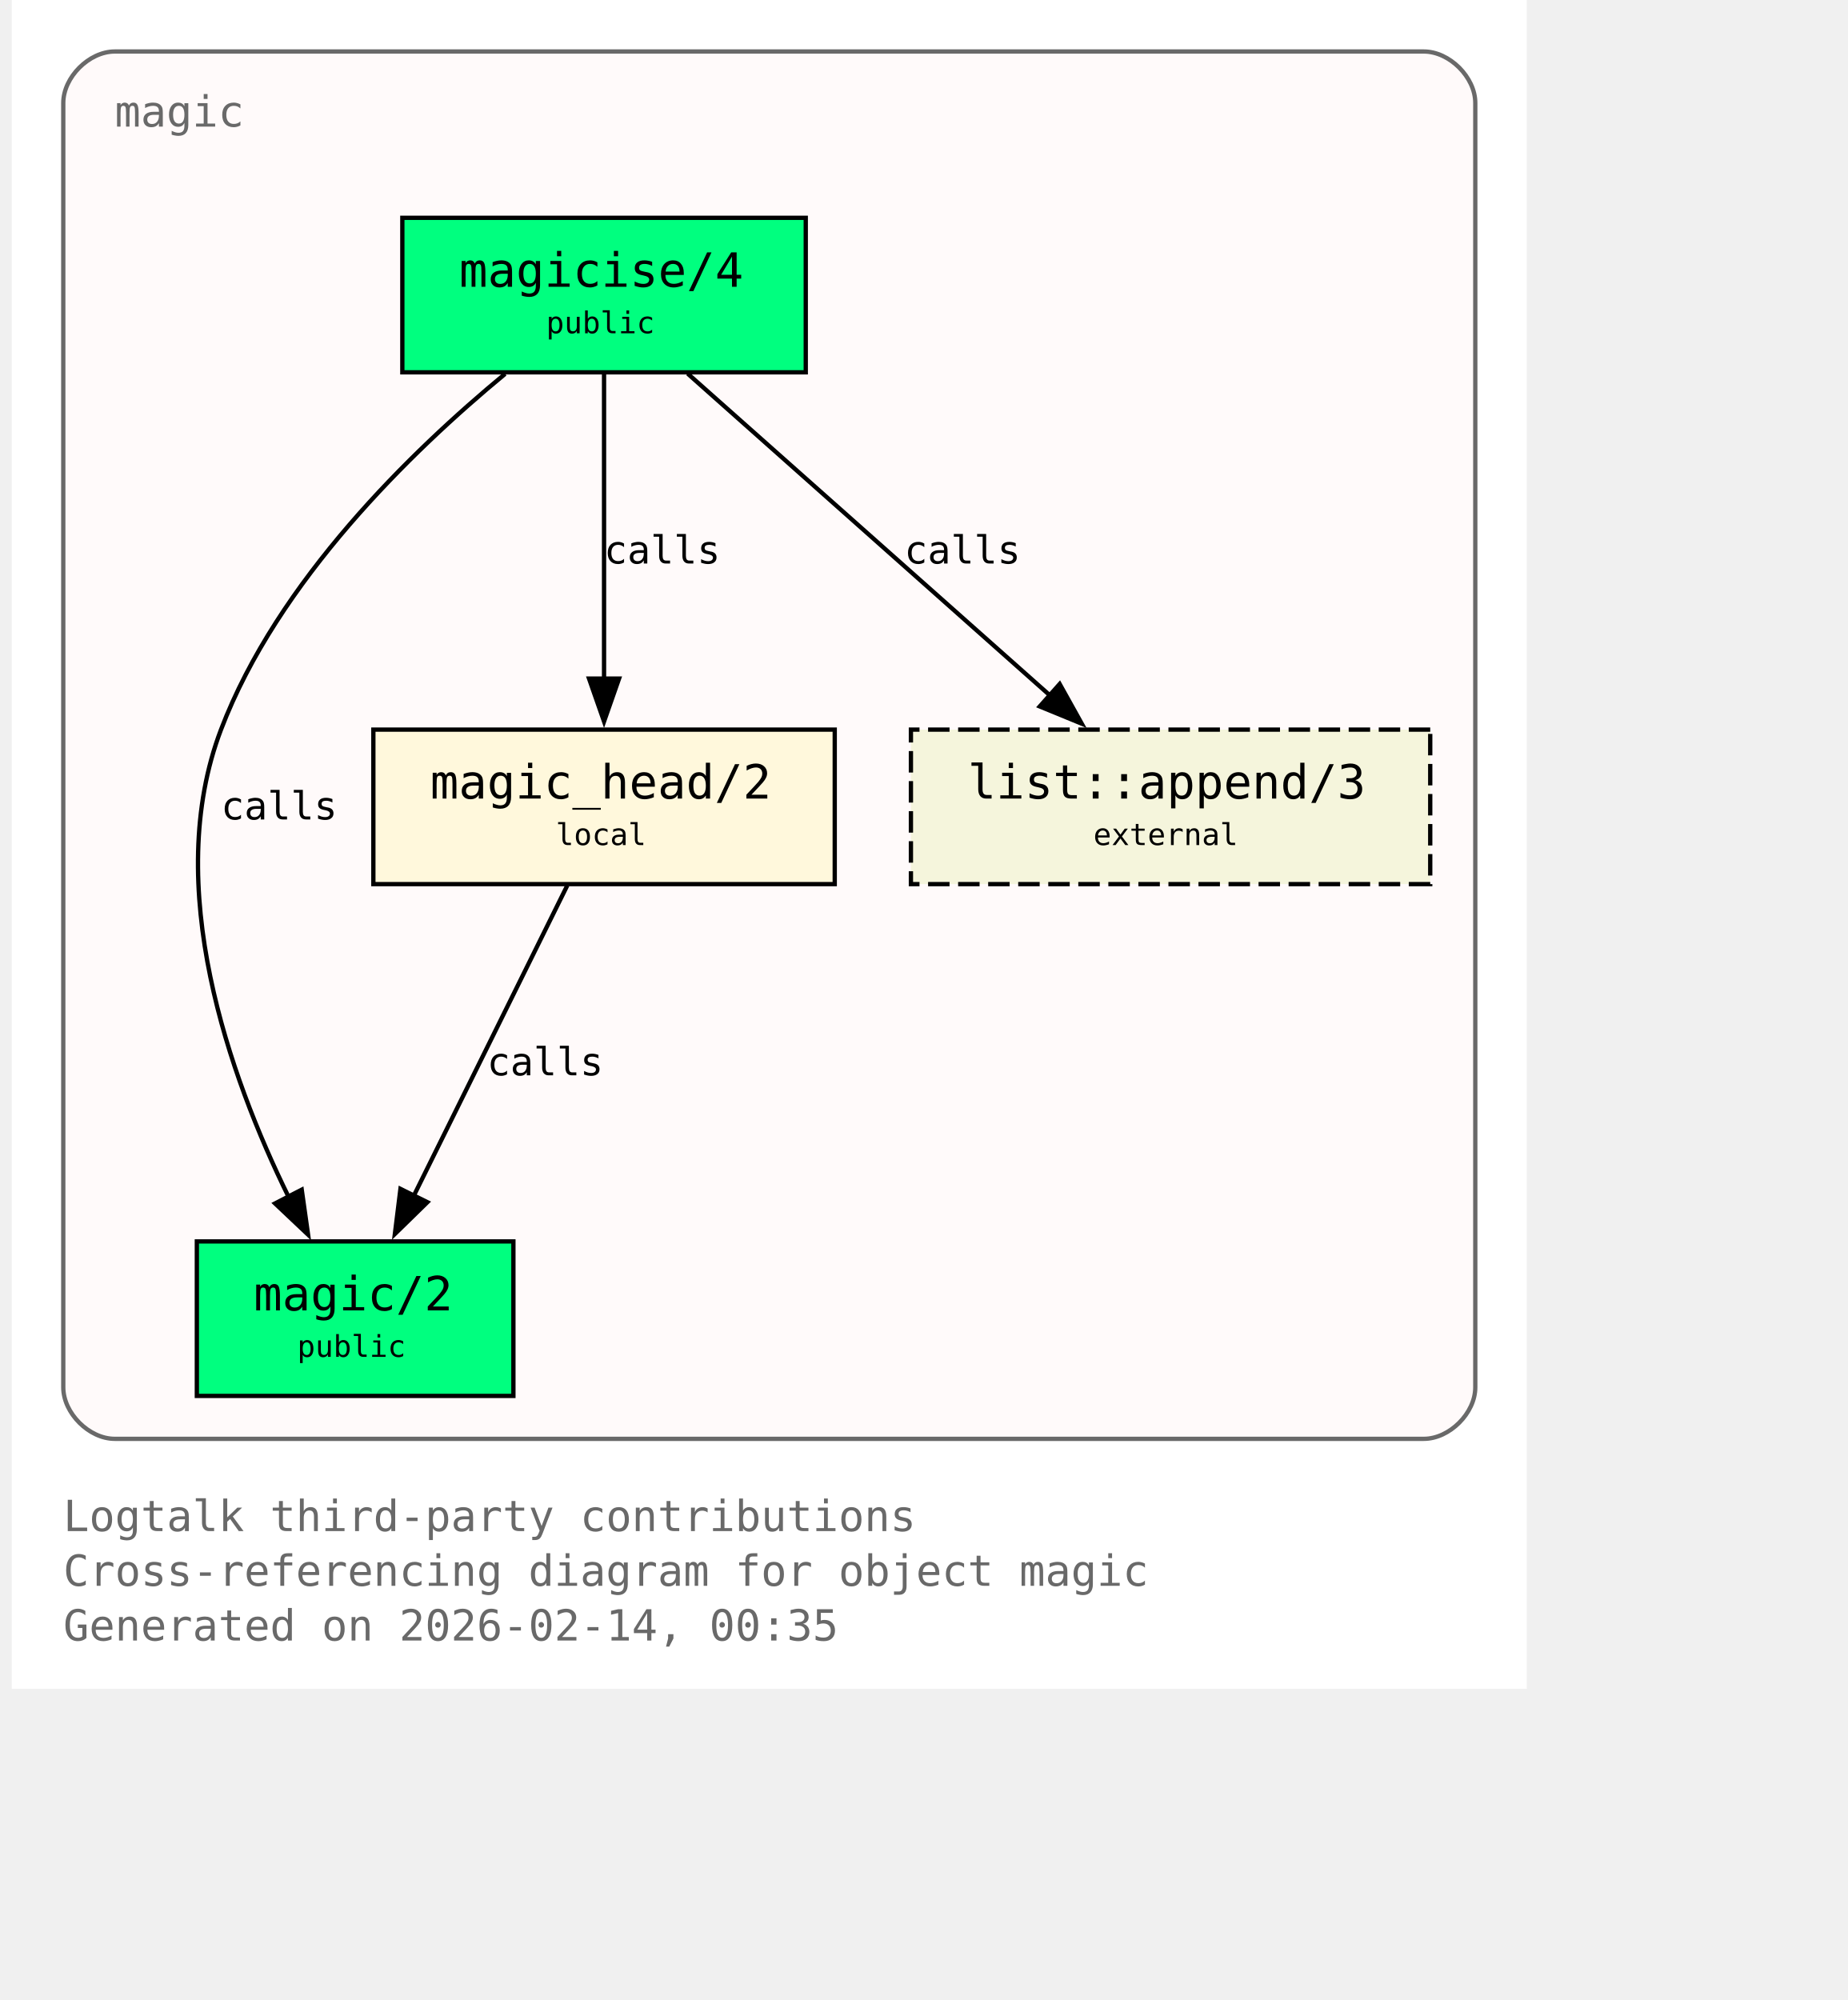
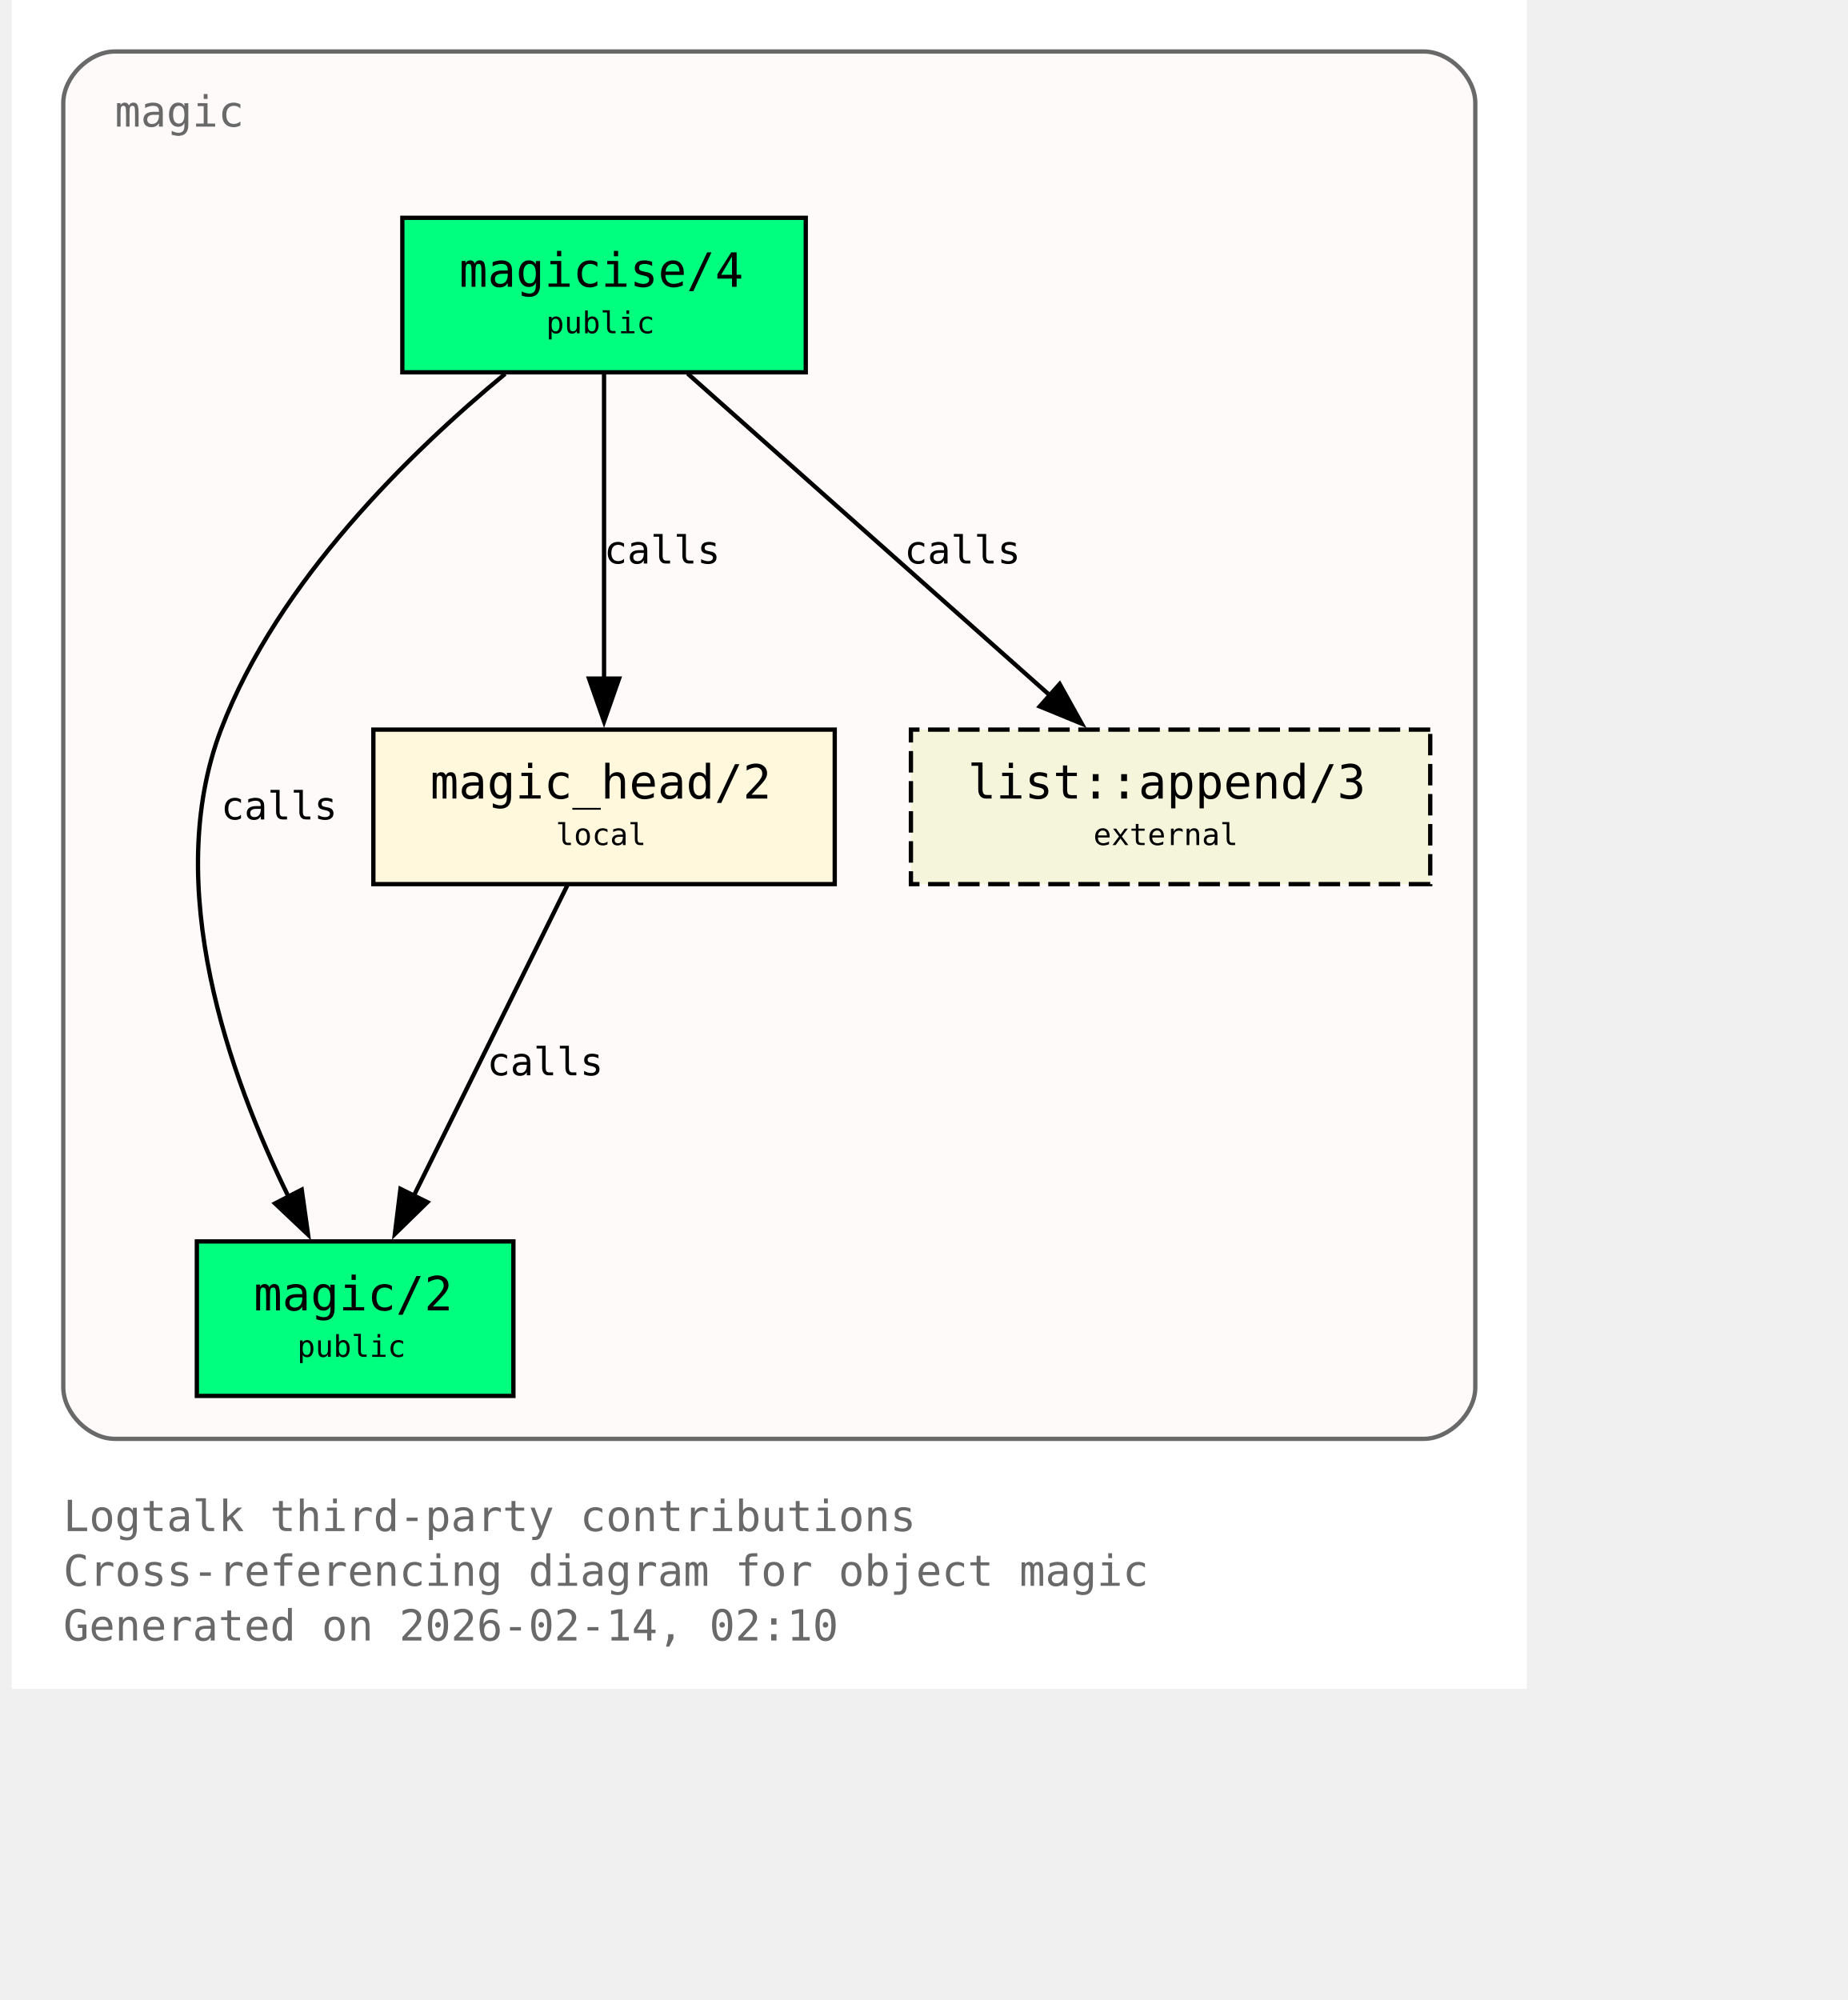
<svg xmlns="http://www.w3.org/2000/svg" xmlns:xlink="http://www.w3.org/1999/xlink" width="497pt" height="538pt" viewBox="72.00 72.00 425.00 466.00">
  <g id="graph0" class="graph" transform="scale(1 1) rotate(0) translate(76 461.5)">
    <polygon fill="white" stroke="none" points="-4,4 -4,-389.5 349,-389.5 349,4 -4,4" />
    <text xml:space="preserve" text-anchor="start" x="8" y="-32.75" font-family="Monospace" font-size="10.00" fill="dimgray">Logtalk third-party contributions</text>
    <text xml:space="preserve" text-anchor="start" x="8" y="-20" font-family="Monospace" font-size="10.00" fill="dimgray">Cross-referencing diagram for object magic</text>
-     <text xml:space="preserve" text-anchor="start" x="8" y="-7.25" font-family="Monospace" font-size="10.00" fill="dimgray">Generated on 2026-02-14, 00:35</text>
+     <text xml:space="preserve" text-anchor="start" x="8" y="-7.25" font-family="Monospace" font-size="10.00" fill="dimgray">Generated on 2026-02-14, 02:10</text>
    <g id="clust1" class="cluster">
      <g id="a_clust1">
        <a xlink:title="magic">
          <path fill="snow" stroke="dimgray" d="M20,-54.25C20,-54.25 325,-54.25 325,-54.25 331,-54.25 337,-60.25 337,-66.25 337,-66.25 337,-365.5 337,-365.5 337,-371.5 331,-377.5 325,-377.5 325,-377.5 20,-377.5 20,-377.5 14,-377.5 8,-371.5 8,-365.5 8,-365.5 8,-66.25 8,-66.25 8,-60.25 14,-54.25 20,-54.25" />
          <g id="a_clust1_0">
-             <a xlink:href="https://github.com/LogtalkDotOrg/logtalk3/tree/1316bc7351cdcd30a0895628321408507825ac03/contributions/verdi_neruda/magic.lgt#L35" xlink:title="https://github.com/LogtalkDotOrg/logtalk3/tree/1316bc7351cdcd30a0895628321408507825ac03/contributions/verdi_neruda/magic.lgt#L35">
+             <a xlink:href="https://github.com/LogtalkDotOrg/logtalk3/tree/3e09c6a4893f86095a3e228916d99e08ae521bb8/contributions/verdi_neruda/magic.lgt#L35" xlink:title="https://github.com/LogtalkDotOrg/logtalk3/tree/3e09c6a4893f86095a3e228916d99e08ae521bb8/contributions/verdi_neruda/magic.lgt#L35">
              <text xml:space="preserve" text-anchor="start" x="20" y="-360" font-family="Monospace" font-size="10.00" fill="dimgray">magic</text>
            </a>
          </g>
        </a>
      </g>
    </g>
    <g id="node1" class="node">
      <polygon fill="springgreen" stroke="black" points="181,-338.75 87,-338.75 87,-302.75 181,-302.75 181,-338.75" />
      <text xml:space="preserve" text-anchor="start" x="95" y="-323.45" font-family="Monospace" font-size="9.00"> </text>
      <g id="a_node1_1">
-         <a xlink:href="https://github.com/LogtalkDotOrg/logtalk3/tree/1316bc7351cdcd30a0895628321408507825ac03/contributions/verdi_neruda/magic.lgt#L44" xlink:title="https://github.com/LogtalkDotOrg/logtalk3/tree/1316bc7351cdcd30a0895628321408507825ac03/contributions/verdi_neruda/magic.lgt#L44">
+         <a xlink:href="https://github.com/LogtalkDotOrg/logtalk3/tree/3e09c6a4893f86095a3e228916d99e08ae521bb8/contributions/verdi_neruda/magic.lgt#L44" xlink:title="https://github.com/LogtalkDotOrg/logtalk3/tree/3e09c6a4893f86095a3e228916d99e08ae521bb8/contributions/verdi_neruda/magic.lgt#L44">
          <text xml:space="preserve" text-anchor="start" x="100.25" y="-322.68" font-family="Monospace" font-size="11.00">magicise/4</text>
        </a>
      </g>
      <text xml:space="preserve" text-anchor="start" x="167.75" y="-323.45" font-family="Monospace" font-size="9.00"> </text>
      <text xml:space="preserve" text-anchor="start" x="95" y="-311.07" font-family="Monospace" font-size="9.00"> </text>
      <text xml:space="preserve" text-anchor="start" x="120.5" y="-311.85" font-family="Monospace" font-size="7.00">public</text>
      <text xml:space="preserve" text-anchor="start" x="167.75" y="-311.07" font-family="Monospace" font-size="9.00"> </text>
    </g>
    <g id="node2" class="node">
      <polygon fill="springgreen" stroke="black" points="112.88,-100.25 39.12,-100.25 39.12,-64.25 112.88,-64.25 112.88,-100.25" />
      <text xml:space="preserve" text-anchor="start" x="47.12" y="-84.95" font-family="Monospace" font-size="9.00"> </text>
      <g id="a_node2_2">
-         <a xlink:href="https://github.com/LogtalkDotOrg/logtalk3/tree/1316bc7351cdcd30a0895628321408507825ac03/contributions/verdi_neruda/magic.lgt#L51" xlink:title="https://github.com/LogtalkDotOrg/logtalk3/tree/1316bc7351cdcd30a0895628321408507825ac03/contributions/verdi_neruda/magic.lgt#L51">
+         <a xlink:href="https://github.com/LogtalkDotOrg/logtalk3/tree/3e09c6a4893f86095a3e228916d99e08ae521bb8/contributions/verdi_neruda/magic.lgt#L51" xlink:title="https://github.com/LogtalkDotOrg/logtalk3/tree/3e09c6a4893f86095a3e228916d99e08ae521bb8/contributions/verdi_neruda/magic.lgt#L51">
          <text xml:space="preserve" text-anchor="start" x="52.38" y="-84.17" font-family="Monospace" font-size="11.00">magic/2</text>
        </a>
      </g>
      <text xml:space="preserve" text-anchor="start" x="99.62" y="-84.95" font-family="Monospace" font-size="9.00"> </text>
      <text xml:space="preserve" text-anchor="start" x="47.12" y="-72.58" font-family="Monospace" font-size="9.00"> </text>
      <text xml:space="preserve" text-anchor="start" x="62.5" y="-73.35" font-family="Monospace" font-size="7.00">public</text>
      <text xml:space="preserve" text-anchor="start" x="99.62" y="-72.58" font-family="Monospace" font-size="9.00"> </text>
    </g>
    <g id="edge1" class="edge">
      <g id="a_edge1">
-         <a xlink:href="https://github.com/LogtalkDotOrg/logtalk3/tree/1316bc7351cdcd30a0895628321408507825ac03/contributions/verdi_neruda/magic.lgt#L58" xlink:title="calls">
+         <a xlink:href="https://github.com/LogtalkDotOrg/logtalk3/tree/3e09c6a4893f86095a3e228916d99e08ae521bb8/contributions/verdi_neruda/magic.lgt#L58" xlink:title="calls">
          <path fill="none" stroke="black" d="M110.95,-302.39C89.17,-284.41 57.93,-254.13 44.75,-219.5 30.88,-183.06 46.73,-138.69 60.46,-110.7" />
          <polygon fill="black" stroke="black" points="63.56,-112.31 65.04,-101.82 57.34,-109.1 63.56,-112.31" />
        </a>
      </g>
      <g id="a_edge1-label">
-         <a xlink:href="https://github.com/LogtalkDotOrg/logtalk3/tree/1316bc7351cdcd30a0895628321408507825ac03/contributions/verdi_neruda/magic.lgt#L58" xlink:title="https://github.com/LogtalkDotOrg/logtalk3/tree/1316bc7351cdcd30a0895628321408507825ac03/contributions/verdi_neruda/magic.lgt#L58">
+         <a xlink:href="https://github.com/LogtalkDotOrg/logtalk3/tree/3e09c6a4893f86095a3e228916d99e08ae521bb8/contributions/verdi_neruda/magic.lgt#L58" xlink:title="https://github.com/LogtalkDotOrg/logtalk3/tree/3e09c6a4893f86095a3e228916d99e08ae521bb8/contributions/verdi_neruda/magic.lgt#L58">
          <text xml:space="preserve" text-anchor="start" x="44.75" y="-198.57" font-family="Monospace" font-size="9.00">calls</text>
        </a>
      </g>
    </g>
    <g id="node3" class="node">
      <polygon fill="cornsilk" stroke="black" points="187.75,-219.5 80.25,-219.5 80.25,-183.5 187.75,-183.5 187.75,-219.5" />
      <text xml:space="preserve" text-anchor="start" x="88.25" y="-204.2" font-family="Monospace" font-size="9.00"> </text>
      <g id="a_node3_3">
-         <a xlink:href="https://github.com/LogtalkDotOrg/logtalk3/tree/1316bc7351cdcd30a0895628321408507825ac03/contributions/verdi_neruda/magic.lgt#L66" xlink:title="https://github.com/LogtalkDotOrg/logtalk3/tree/1316bc7351cdcd30a0895628321408507825ac03/contributions/verdi_neruda/magic.lgt#L66">
+         <a xlink:href="https://github.com/LogtalkDotOrg/logtalk3/tree/3e09c6a4893f86095a3e228916d99e08ae521bb8/contributions/verdi_neruda/magic.lgt#L66" xlink:title="https://github.com/LogtalkDotOrg/logtalk3/tree/3e09c6a4893f86095a3e228916d99e08ae521bb8/contributions/verdi_neruda/magic.lgt#L66">
          <text xml:space="preserve" text-anchor="start" x="93.5" y="-203.43" font-family="Monospace" font-size="11.00">magic_head/2</text>
        </a>
      </g>
      <text xml:space="preserve" text-anchor="start" x="174.5" y="-204.2" font-family="Monospace" font-size="9.00"> </text>
      <text xml:space="preserve" text-anchor="start" x="88.25" y="-191.82" font-family="Monospace" font-size="9.00"> </text>
      <text xml:space="preserve" text-anchor="start" x="122.75" y="-192.6" font-family="Monospace" font-size="7.00">local</text>
      <text xml:space="preserve" text-anchor="start" x="174.5" y="-191.82" font-family="Monospace" font-size="9.00"> </text>
    </g>
    <g id="edge2" class="edge">
      <g id="a_edge2">
-         <a xlink:href="https://github.com/LogtalkDotOrg/logtalk3/tree/1316bc7351cdcd30a0895628321408507825ac03/contributions/verdi_neruda/magic.lgt#L60" xlink:title="calls">
+         <a xlink:href="https://github.com/LogtalkDotOrg/logtalk3/tree/3e09c6a4893f86095a3e228916d99e08ae521bb8/contributions/verdi_neruda/magic.lgt#L60" xlink:title="calls">
          <path fill="none" stroke="black" d="M134,-302.45C134,-283.75 134,-253.62 134,-231.33" />
          <polygon fill="black" stroke="black" points="137.5,-231.39 134,-221.39 130.5,-231.39 137.5,-231.39" />
        </a>
      </g>
      <g id="a_edge2-label">
-         <a xlink:href="https://github.com/LogtalkDotOrg/logtalk3/tree/1316bc7351cdcd30a0895628321408507825ac03/contributions/verdi_neruda/magic.lgt#L60" xlink:title="https://github.com/LogtalkDotOrg/logtalk3/tree/1316bc7351cdcd30a0895628321408507825ac03/contributions/verdi_neruda/magic.lgt#L60">
+         <a xlink:href="https://github.com/LogtalkDotOrg/logtalk3/tree/3e09c6a4893f86095a3e228916d99e08ae521bb8/contributions/verdi_neruda/magic.lgt#L60" xlink:title="https://github.com/LogtalkDotOrg/logtalk3/tree/3e09c6a4893f86095a3e228916d99e08ae521bb8/contributions/verdi_neruda/magic.lgt#L60">
          <text xml:space="preserve" text-anchor="start" x="134" y="-258.2" font-family="Monospace" font-size="9.00">calls</text>
        </a>
      </g>
    </g>
    <g id="node4" class="node">
      <polygon fill="beige" stroke="black" stroke-dasharray="5,2" points="326.5,-219.5 205.5,-219.5 205.5,-183.5 326.5,-183.5 326.5,-219.5" />
      <text xml:space="preserve" text-anchor="start" x="213.5" y="-204.2" font-family="Monospace" font-size="9.00"> </text>
      <g id="a_node4_4">
        <a xlink:href="https://logtalk.org/library/listp_0.html#append-3" xlink:title="https://logtalk.org/library/listp_0.html#append-3">
          <text xml:space="preserve" text-anchor="start" x="218.75" y="-203.43" font-family="Monospace" font-size="11.00">list::append/3</text>
        </a>
      </g>
      <text xml:space="preserve" text-anchor="start" x="313.25" y="-204.2" font-family="Monospace" font-size="9.00"> </text>
      <text xml:space="preserve" text-anchor="start" x="213.5" y="-191.82" font-family="Monospace" font-size="9.00"> </text>
      <text xml:space="preserve" text-anchor="start" x="248" y="-192.6" font-family="Monospace" font-size="7.00">external</text>
      <text xml:space="preserve" text-anchor="start" x="313.25" y="-191.82" font-family="Monospace" font-size="9.00"> </text>
    </g>
    <g id="edge4" class="edge">
      <g id="a_edge4">
-         <a xlink:href="https://github.com/LogtalkDotOrg/logtalk3/tree/1316bc7351cdcd30a0895628321408507825ac03/contributions/verdi_neruda/magic.lgt#L60" xlink:title="calls">
+         <a xlink:href="https://github.com/LogtalkDotOrg/logtalk3/tree/3e09c6a4893f86095a3e228916d99e08ae521bb8/contributions/verdi_neruda/magic.lgt#L60" xlink:title="calls">
          <path fill="none" stroke="black" d="M153.48,-302.45C175.8,-282.62 212.58,-249.95 237.98,-227.39" />
          <polygon fill="black" stroke="black" points="240.16,-230.13 245.31,-220.88 235.51,-224.9 240.16,-230.13" />
        </a>
      </g>
      <g id="a_edge4-label">
-         <a xlink:href="https://github.com/LogtalkDotOrg/logtalk3/tree/1316bc7351cdcd30a0895628321408507825ac03/contributions/verdi_neruda/magic.lgt#L60" xlink:title="https://github.com/LogtalkDotOrg/logtalk3/tree/1316bc7351cdcd30a0895628321408507825ac03/contributions/verdi_neruda/magic.lgt#L60">
+         <a xlink:href="https://github.com/LogtalkDotOrg/logtalk3/tree/3e09c6a4893f86095a3e228916d99e08ae521bb8/contributions/verdi_neruda/magic.lgt#L60" xlink:title="https://github.com/LogtalkDotOrg/logtalk3/tree/3e09c6a4893f86095a3e228916d99e08ae521bb8/contributions/verdi_neruda/magic.lgt#L60">
          <text xml:space="preserve" text-anchor="start" x="203.96" y="-258.2" font-family="Monospace" font-size="9.00">calls</text>
        </a>
      </g>
    </g>
    <g id="edge3" class="edge">
      <g id="a_edge3">
-         <a xlink:href="https://github.com/LogtalkDotOrg/logtalk3/tree/1316bc7351cdcd30a0895628321408507825ac03/contributions/verdi_neruda/magic.lgt#L69" xlink:title="calls">
+         <a xlink:href="https://github.com/LogtalkDotOrg/logtalk3/tree/3e09c6a4893f86095a3e228916d99e08ae521bb8/contributions/verdi_neruda/magic.lgt#L69" xlink:title="calls">
          <path fill="none" stroke="black" d="M125.44,-183.2C116.02,-164.15 100.73,-133.25 89.65,-110.85" />
          <polygon fill="black" stroke="black" points="92.84,-109.39 85.26,-101.98 86.56,-112.49 92.84,-109.39" />
        </a>
      </g>
      <g id="a_edge3-label">
-         <a xlink:href="https://github.com/LogtalkDotOrg/logtalk3/tree/1316bc7351cdcd30a0895628321408507825ac03/contributions/verdi_neruda/magic.lgt#L69" xlink:title="https://github.com/LogtalkDotOrg/logtalk3/tree/1316bc7351cdcd30a0895628321408507825ac03/contributions/verdi_neruda/magic.lgt#L69">
+         <a xlink:href="https://github.com/LogtalkDotOrg/logtalk3/tree/3e09c6a4893f86095a3e228916d99e08ae521bb8/contributions/verdi_neruda/magic.lgt#L69" xlink:title="https://github.com/LogtalkDotOrg/logtalk3/tree/3e09c6a4893f86095a3e228916d99e08ae521bb8/contributions/verdi_neruda/magic.lgt#L69">
          <text xml:space="preserve" text-anchor="start" x="106.74" y="-138.95" font-family="Monospace" font-size="9.00">calls</text>
        </a>
      </g>
    </g>
  </g>
</svg>
